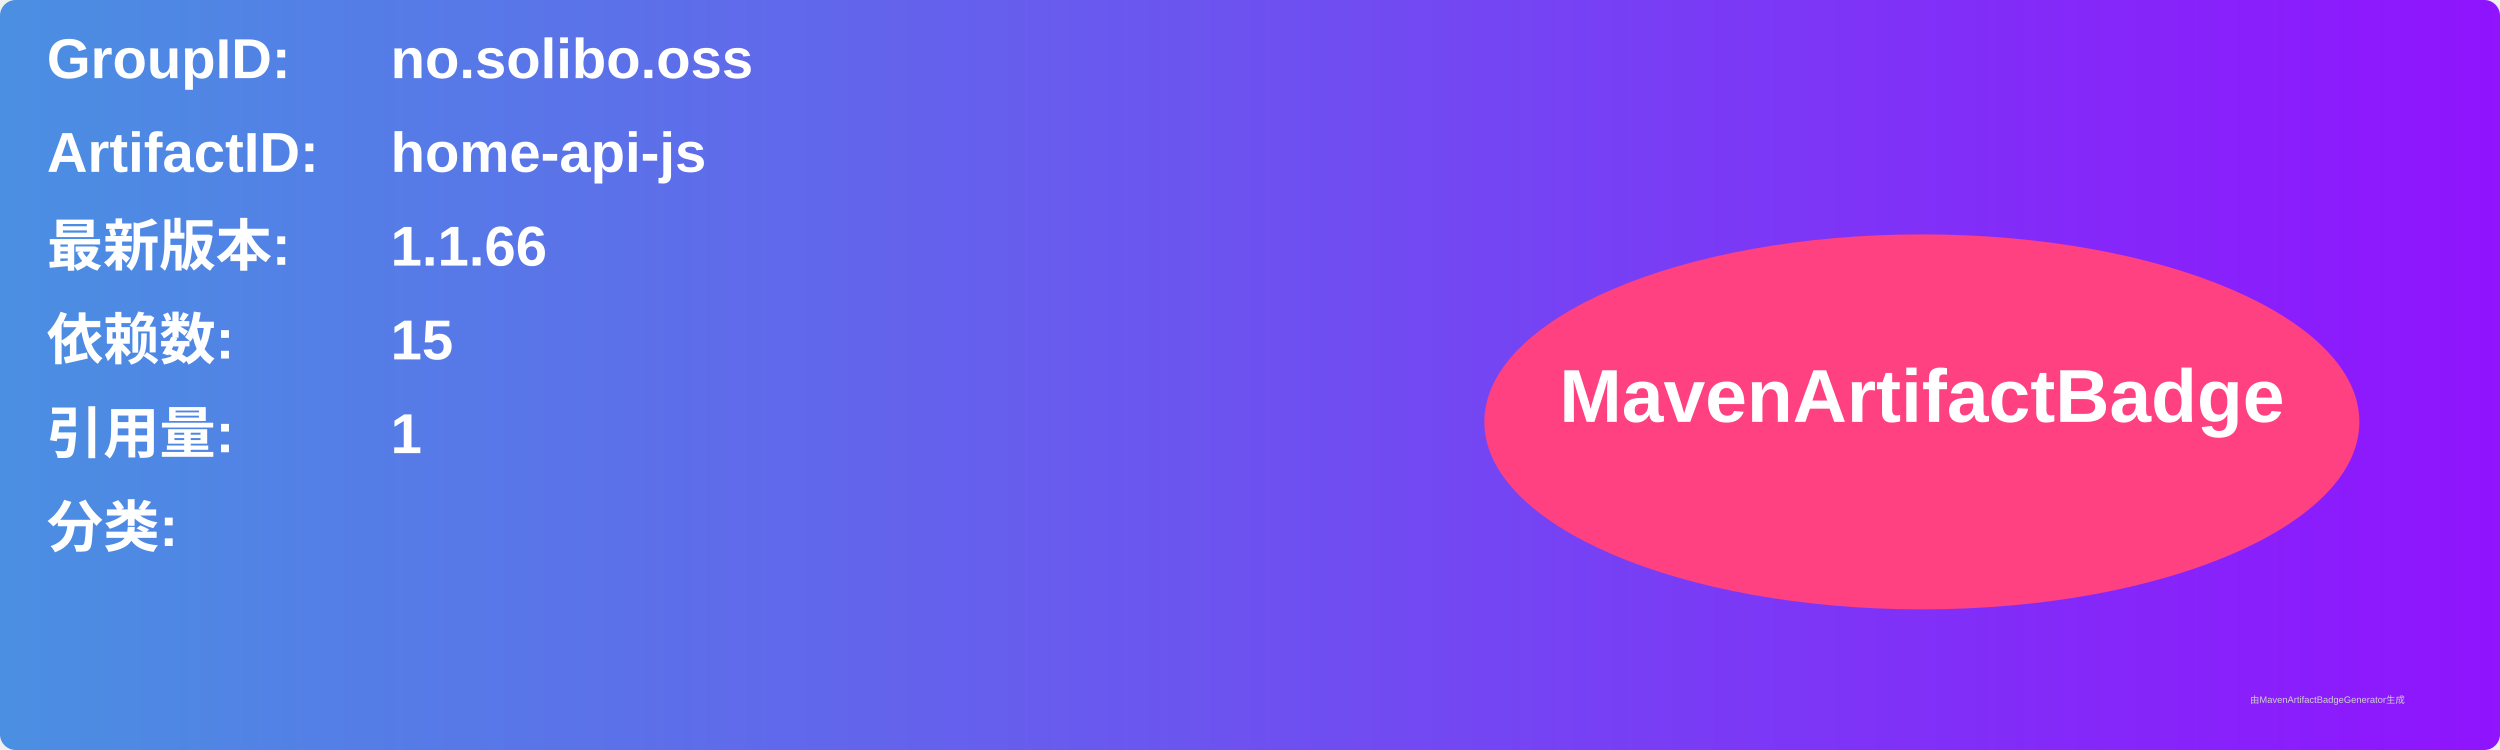
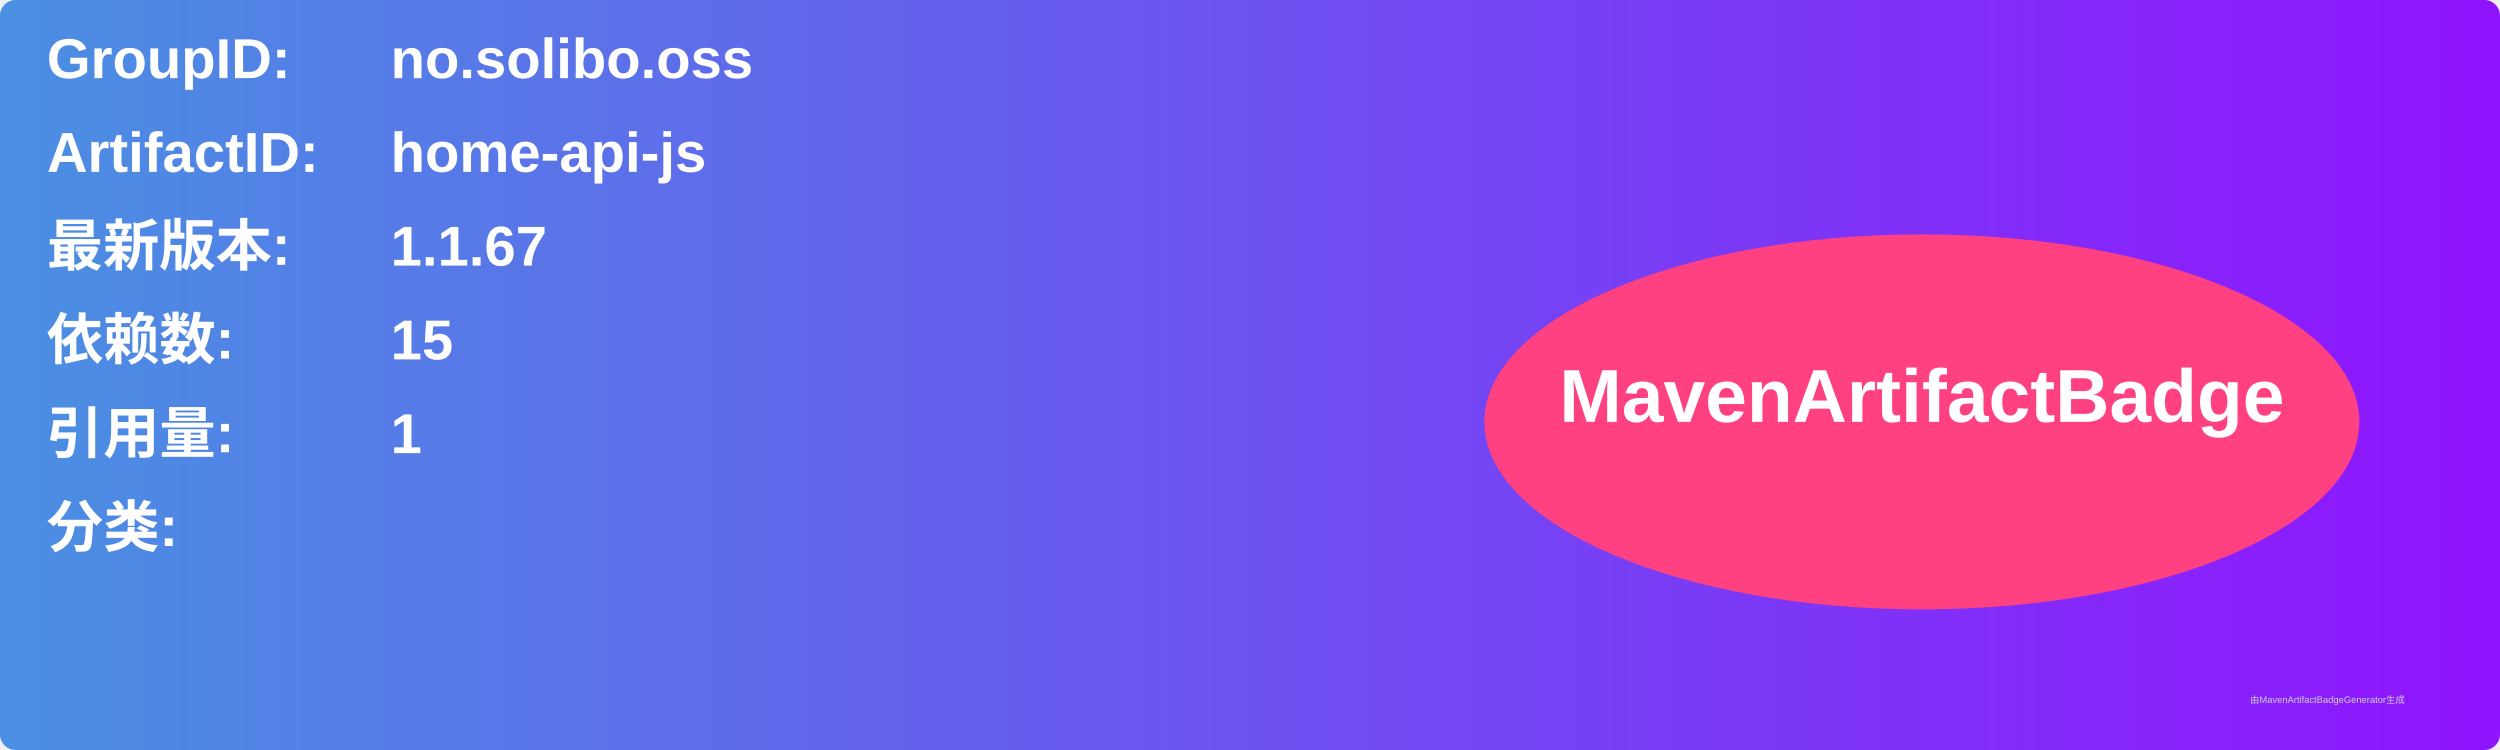
<svg xmlns="http://www.w3.org/2000/svg" width="800" height="240" viewBox="0 0 800 240">
  <linearGradient id="grad" x1="0%" y1="0%" x2="100%" y2="0%">
    <stop offset="0%" stop-color="#4a90e2" />
    <stop offset="100%" stop-color="#9013fe" />
  </linearGradient>
  <rect width="100%" height="100%" rx="5" ry="5" fill="url(#grad)" />
  <g transform="translate(15, 15)">
    <text x="0" y="10" font-family="Arial" font-size="18" fill="white" font-weight="bold" width="260">GroupID:</text>
    <text x="110" y="10" font-family="Arial" font-size="18" fill="white" font-weight="bold" width="460">no.solibo.oss</text>
    <text x="0" y="40" font-family="Arial" font-size="18" fill="white" font-weight="bold" width="260">ArtifactID:</text>
    <text x="110" y="40" font-family="Arial" font-size="18" fill="white" font-weight="bold" width="460">home-api-js</text>
    <text x="0" y="70" font-family="Arial" font-size="18" fill="white" font-weight="bold">最新版本:</text>
    <text x="110" y="70" font-family="Arial" font-size="18" fill="white" font-weight="bold">
-       <tspan font-weight="bold">1.1.66</tspan>
+       <tspan font-weight="bold">1.1.67</tspan>
    </text>
    <text x="0" y="100" font-family="Arial" font-size="18" fill="white" font-weight="bold">依赖数: </text>
    <text x="110" y="100" font-family="Arial" font-size="18" fill="white">
      <tspan font-weight="bold">15</tspan>
    </text>
    <text x="0" y="130" font-family="Arial" font-size="18" fill="white" font-weight="bold">引用量: </text>
    <text x="110" y="130" font-family="Arial" font-size="18" fill="white">
      <tspan font-weight="bold">1</tspan>
    </text>
    <text x="0" y="160" font-family="Arial" font-size="18" fill="white" font-weight="bold">分类:</text>
    <text x="10" y="190" font-family="Arial" font-size="10" fill="white">
      <tspan font-weight="bold" />
    </text>
    <ellipse cx="600" cy="120" rx="140" ry="60" fill="#ff4081" />
    <text x="600" y="120" text-anchor="middle" font-family="Arial" font-size="24" fill="white" font-weight="bold">MavenArtifactBadge</text>
  </g>
  <text x="720" y="225" font-family="Arial" font-size="3" fill="#d0d0d0">由MavenArtifactBadgeGenerator生成</text>
</svg>
